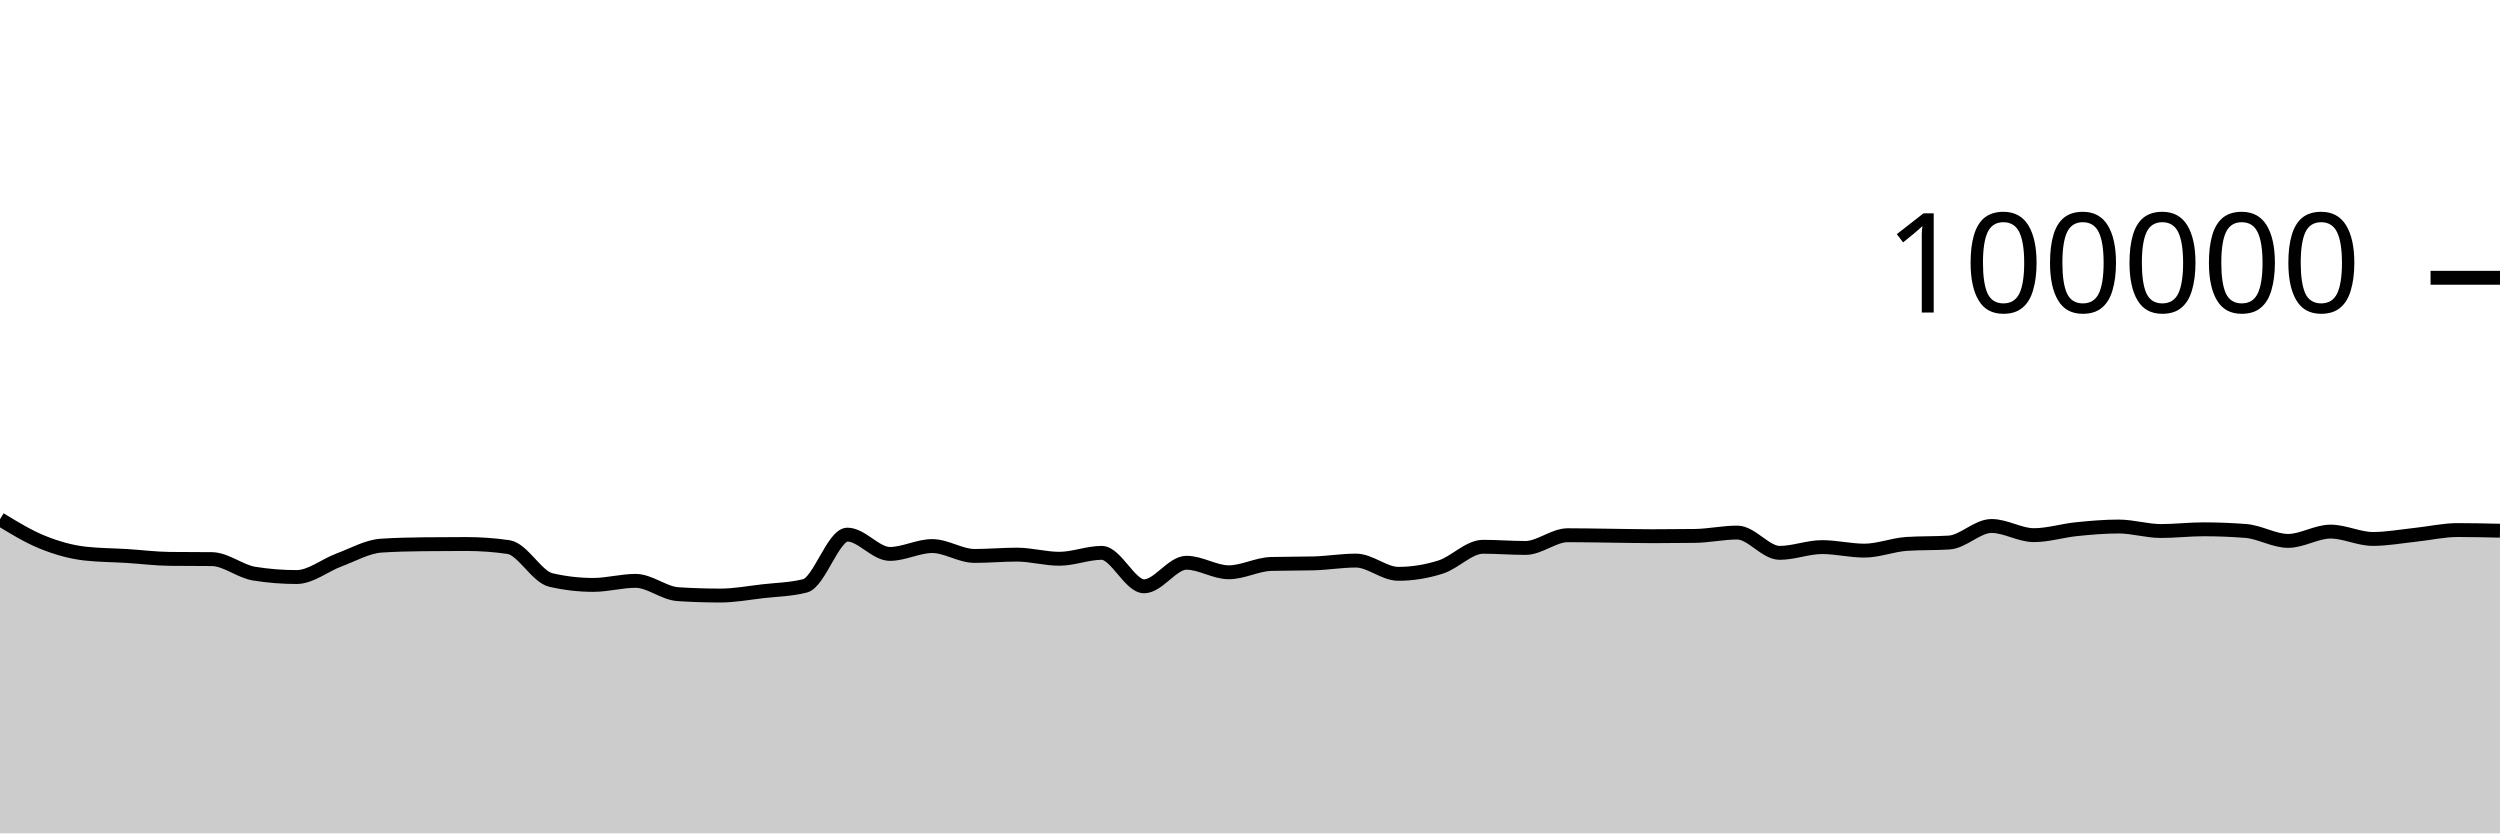
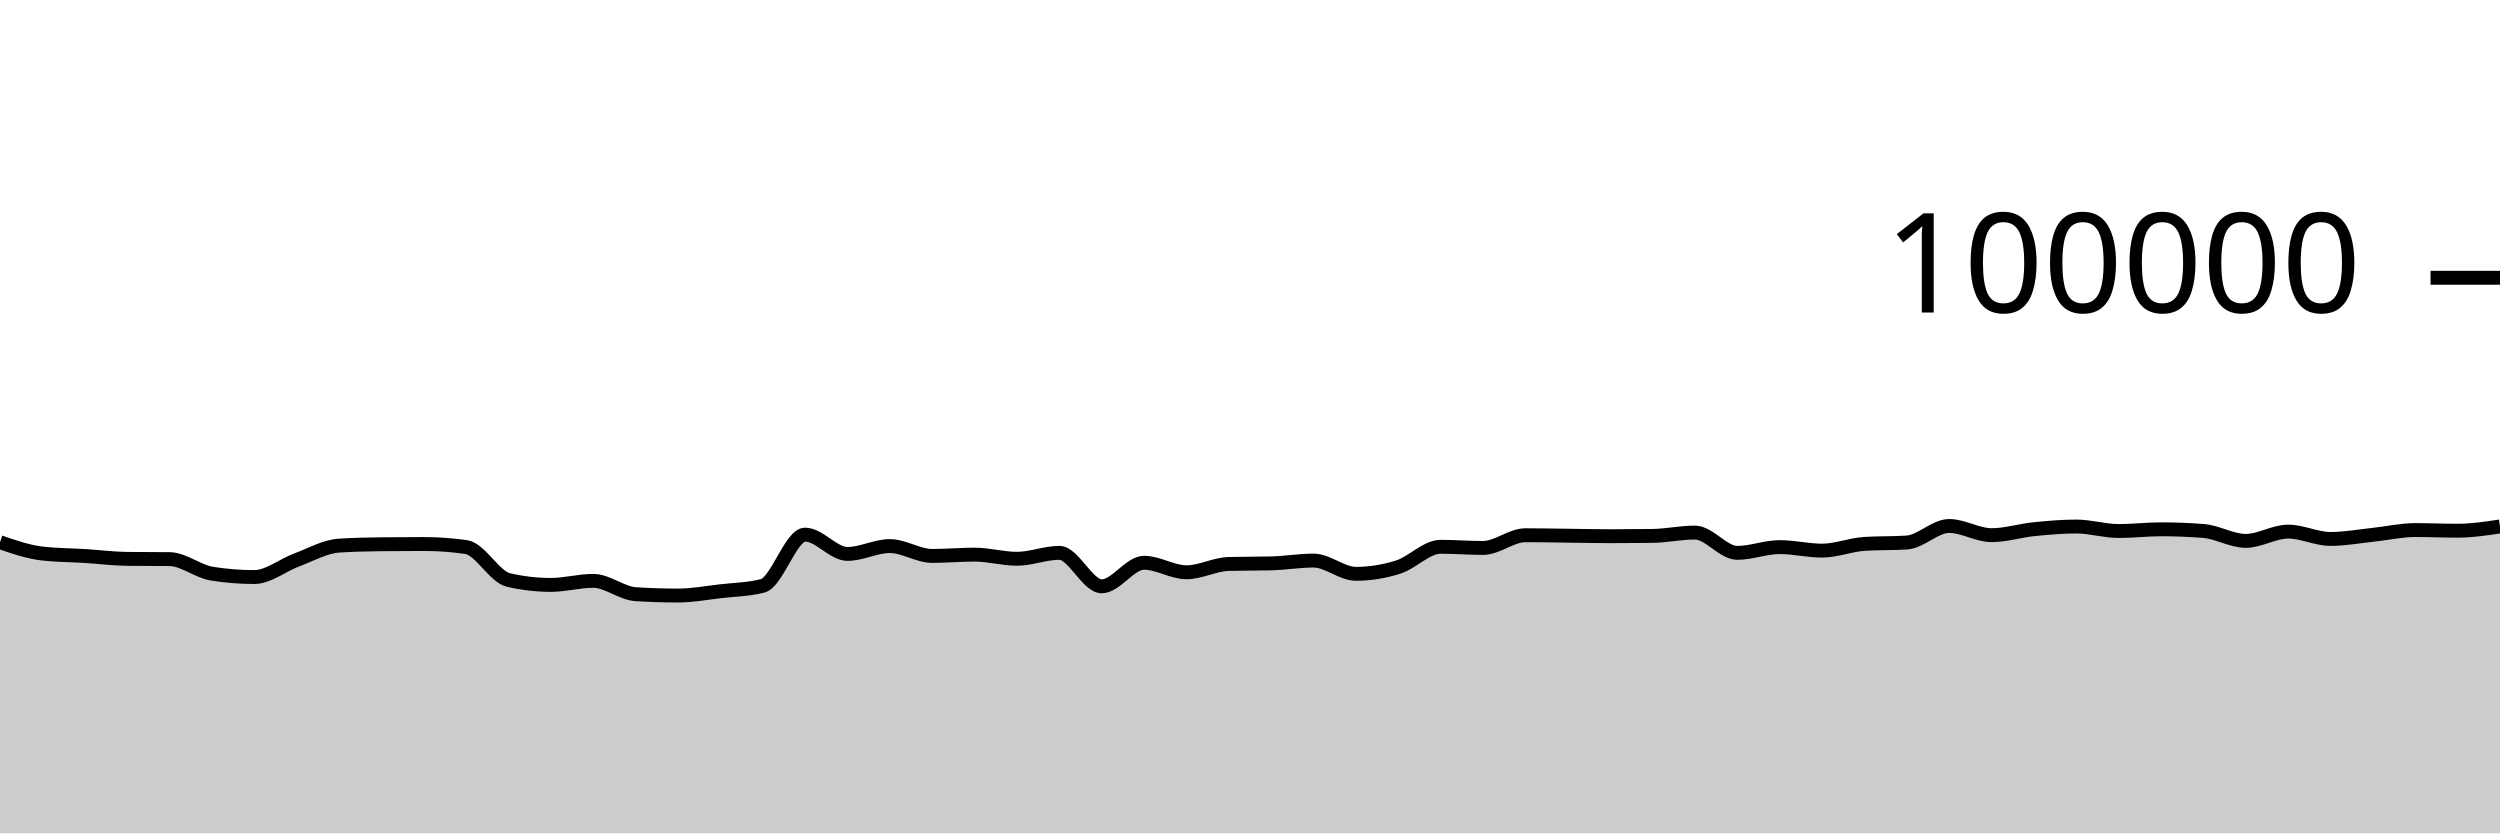
<svg xmlns="http://www.w3.org/2000/svg" viewBox="0 0 180 60">
  <g transform="translate(0,20)">
-     <path class="area" fill="rgba(0, 0, 0, 0.2)" d="M0,17.384C1.017,18.004,2.034,18.625,3.051,19.037C4.068,19.449,5.085,19.739,6.102,19.856C7.119,19.973,8.136,19.968,9.153,20.032C10.169,20.096,11.186,20.227,12.203,20.239C13.22,20.25,14.237,20.245,15.254,20.256C16.271,20.267,17.288,21.141,18.305,21.303C19.322,21.466,20.339,21.547,21.356,21.547C22.373,21.547,23.39,20.695,24.407,20.318C25.424,19.941,26.441,19.351,27.458,19.285C28.475,19.219,29.492,19.197,30.508,19.186C31.525,19.175,32.542,19.169,33.559,19.169C34.576,19.169,35.593,19.242,36.61,19.388C37.627,19.535,38.644,21.524,39.661,21.76C40.678,21.995,41.695,22.113,42.712,22.113C43.729,22.113,44.746,21.822,45.763,21.822C46.78,21.822,47.797,22.713,48.814,22.78C49.831,22.846,50.847,22.879,51.864,22.879C52.881,22.879,53.898,22.687,54.915,22.57C55.932,22.453,56.949,22.44,57.966,22.18C58.983,21.92,60,18.493,61.017,18.493C62.034,18.493,63.051,19.882,64.068,19.882C65.085,19.882,66.102,19.317,67.119,19.317C68.136,19.317,69.153,20.027,70.169,20.027C71.186,20.027,72.203,19.933,73.22,19.933C74.237,19.933,75.254,20.231,76.271,20.231C77.288,20.231,78.305,19.805,79.322,19.805C80.339,19.805,81.356,22.215,82.373,22.215C83.39,22.215,84.407,20.518,85.424,20.518C86.441,20.518,87.458,21.204,88.475,21.204C89.492,21.204,90.508,20.631,91.525,20.604C92.542,20.577,93.559,20.59,94.576,20.563C95.593,20.536,96.61,20.362,97.627,20.362C98.644,20.362,99.661,21.315,100.678,21.315C101.695,21.315,102.712,21.151,103.729,20.826C104.746,20.502,105.763,19.368,106.78,19.368C107.797,19.368,108.814,19.452,109.831,19.452C110.847,19.452,111.864,18.536,112.881,18.536C113.898,18.536,114.915,18.558,115.932,18.57C116.949,18.582,117.966,18.607,118.983,18.607C120,18.607,121.017,18.6,122.034,18.586C123.051,18.571,124.068,18.345,125.085,18.345C126.102,18.345,127.119,19.806,128.136,19.806C129.153,19.806,130.169,19.391,131.186,19.391C132.203,19.391,133.22,19.645,134.237,19.645C135.254,19.645,136.271,19.225,137.288,19.16C138.305,19.095,139.322,19.127,140.339,19.062C141.356,18.997,142.373,17.87,143.39,17.87C144.407,17.87,145.424,18.531,146.441,18.531C147.458,18.531,148.475,18.206,149.492,18.102C150.508,17.999,151.525,17.909,152.542,17.909C153.559,17.909,154.576,18.233,155.593,18.233C156.61,18.233,157.627,18.11,158.644,18.11C159.661,18.11,160.678,18.15,161.695,18.229C162.712,18.308,163.729,18.944,164.746,18.944C165.763,18.944,166.78,18.275,167.797,18.275C168.814,18.275,169.831,18.804,170.847,18.804C171.864,18.804,172.881,18.614,173.898,18.507C174.915,18.401,175.932,18.164,176.949,18.164C177.966,18.164,178.983,18.188,180,18.211L180,40C178.983,40,177.966,40,176.949,40C175.932,40,174.915,40,173.898,40C172.881,40,171.864,40,170.847,40C169.831,40,168.814,40,167.797,40C166.78,40,165.763,40,164.746,40C163.729,40,162.712,40,161.695,40C160.678,40,159.661,40,158.644,40C157.627,40,156.61,40,155.593,40C154.576,40,153.559,40,152.542,40C151.525,40,150.508,40,149.492,40C148.475,40,147.458,40,146.441,40C145.424,40,144.407,40,143.39,40C142.373,40,141.356,40,140.339,40C139.322,40,138.305,40,137.288,40C136.271,40,135.254,40,134.237,40C133.22,40,132.203,40,131.186,40C130.169,40,129.153,40,128.136,40C127.119,40,126.102,40,125.085,40C124.068,40,123.051,40,122.034,40C121.017,40,120,40,118.983,40C117.966,40,116.949,40,115.932,40C114.915,40,113.898,40,112.881,40C111.864,40,110.847,40,109.831,40C108.814,40,107.797,40,106.78,40C105.763,40,104.746,40,103.729,40C102.712,40,101.695,40,100.678,40C99.661,40,98.644,40,97.627,40C96.61,40,95.593,40,94.576,40C93.559,40,92.542,40,91.525,40C90.508,40,89.492,40,88.475,40C87.458,40,86.441,40,85.424,40C84.407,40,83.39,40,82.373,40C81.356,40,80.339,40,79.322,40C78.305,40,77.288,40,76.271,40C75.254,40,74.237,40,73.22,40C72.203,40,71.186,40,70.169,40C69.153,40,68.136,40,67.119,40C66.102,40,65.085,40,64.068,40C63.051,40,62.034,40,61.017,40C60,40,58.983,40,57.966,40C56.949,40,55.932,40,54.915,40C53.898,40,52.881,40,51.864,40C50.847,40,49.831,40,48.814,40C47.797,40,46.78,40,45.763,40C44.746,40,43.729,40,42.712,40C41.695,40,40.678,40,39.661,40C38.644,40,37.627,40,36.61,40C35.593,40,34.576,40,33.559,40C32.542,40,31.525,40,30.508,40C29.492,40,28.475,40,27.458,40C26.441,40,25.424,40,24.407,40C23.39,40,22.373,40,21.356,40C20.339,40,19.322,40,18.305,40C17.288,40,16.271,40,15.254,40C14.237,40,13.22,40,12.203,40C11.186,40,10.169,40,9.153,40C8.136,40,7.119,40,6.102,40C5.085,40,4.068,40,3.051,40C2.034,40,1.017,40,0,40Z" />
-     <path class="line" stroke="black" fill="none" d="M0,17.384C1.017,18.004,2.034,18.625,3.051,19.037C4.068,19.449,5.085,19.739,6.102,19.856C7.119,19.973,8.136,19.968,9.153,20.032C10.169,20.096,11.186,20.227,12.203,20.239C13.22,20.25,14.237,20.245,15.254,20.256C16.271,20.267,17.288,21.141,18.305,21.303C19.322,21.466,20.339,21.547,21.356,21.547C22.373,21.547,23.39,20.695,24.407,20.318C25.424,19.941,26.441,19.351,27.458,19.285C28.475,19.219,29.492,19.197,30.508,19.186C31.525,19.175,32.542,19.169,33.559,19.169C34.576,19.169,35.593,19.242,36.61,19.388C37.627,19.535,38.644,21.524,39.661,21.76C40.678,21.995,41.695,22.113,42.712,22.113C43.729,22.113,44.746,21.822,45.763,21.822C46.78,21.822,47.797,22.713,48.814,22.78C49.831,22.846,50.847,22.879,51.864,22.879C52.881,22.879,53.898,22.687,54.915,22.57C55.932,22.453,56.949,22.44,57.966,22.18C58.983,21.92,60,18.493,61.017,18.493C62.034,18.493,63.051,19.882,64.068,19.882C65.085,19.882,66.102,19.317,67.119,19.317C68.136,19.317,69.153,20.027,70.169,20.027C71.186,20.027,72.203,19.933,73.22,19.933C74.237,19.933,75.254,20.231,76.271,20.231C77.288,20.231,78.305,19.805,79.322,19.805C80.339,19.805,81.356,22.215,82.373,22.215C83.39,22.215,84.407,20.518,85.424,20.518C86.441,20.518,87.458,21.204,88.475,21.204C89.492,21.204,90.508,20.631,91.525,20.604C92.542,20.577,93.559,20.59,94.576,20.563C95.593,20.536,96.61,20.362,97.627,20.362C98.644,20.362,99.661,21.315,100.678,21.315C101.695,21.315,102.712,21.151,103.729,20.826C104.746,20.502,105.763,19.368,106.78,19.368C107.797,19.368,108.814,19.452,109.831,19.452C110.847,19.452,111.864,18.536,112.881,18.536C113.898,18.536,114.915,18.558,115.932,18.57C116.949,18.582,117.966,18.607,118.983,18.607C120,18.607,121.017,18.6,122.034,18.586C123.051,18.571,124.068,18.345,125.085,18.345C126.102,18.345,127.119,19.806,128.136,19.806C129.153,19.806,130.169,19.391,131.186,19.391C132.203,19.391,133.22,19.645,134.237,19.645C135.254,19.645,136.271,19.225,137.288,19.16C138.305,19.095,139.322,19.127,140.339,19.062C141.356,18.997,142.373,17.87,143.39,17.87C144.407,17.87,145.424,18.531,146.441,18.531C147.458,18.531,148.475,18.206,149.492,18.102C150.508,17.999,151.525,17.909,152.542,17.909C153.559,17.909,154.576,18.233,155.593,18.233C156.61,18.233,157.627,18.11,158.644,18.11C159.661,18.11,160.678,18.15,161.695,18.229C162.712,18.308,163.729,18.944,164.746,18.944C165.763,18.944,166.78,18.275,167.797,18.275C168.814,18.275,169.831,18.804,170.847,18.804C171.864,18.804,172.881,18.614,173.898,18.507C174.915,18.401,175.932,18.164,176.949,18.164C177.966,18.164,178.983,18.188,180,18.211" />
+     <path class="area" fill="rgba(0, 0, 0, 0.2)" d="M0,19.037C1.017,19.388,2.034,19.739,3.051,19.856C4.068,19.973,5.085,19.968,6.102,20.032C7.119,20.096,8.136,20.227,9.153,20.239C10.169,20.25,11.186,20.245,12.203,20.256C13.22,20.267,14.237,21.141,15.254,21.303C16.271,21.466,17.288,21.547,18.305,21.547C19.322,21.547,20.339,20.695,21.356,20.318C22.373,19.941,23.39,19.351,24.407,19.285C25.424,19.219,26.441,19.197,27.458,19.186C28.475,19.175,29.492,19.169,30.508,19.169C31.525,19.169,32.542,19.242,33.559,19.388C34.576,19.535,35.593,21.524,36.61,21.76C37.627,21.995,38.644,22.113,39.661,22.113C40.678,22.113,41.695,21.822,42.712,21.822C43.729,21.822,44.746,22.713,45.763,22.78C46.78,22.846,47.797,22.879,48.814,22.879C49.831,22.879,50.847,22.687,51.864,22.57C52.881,22.453,53.898,22.44,54.915,22.18C55.932,21.92,56.949,18.493,57.966,18.493C58.983,18.493,60,19.882,61.017,19.882C62.034,19.882,63.051,19.317,64.068,19.317C65.085,19.317,66.102,20.027,67.119,20.027C68.136,20.027,69.153,19.933,70.169,19.933C71.186,19.933,72.203,20.231,73.22,20.231C74.237,20.231,75.254,19.805,76.271,19.805C77.288,19.805,78.305,22.215,79.322,22.215C80.339,22.215,81.356,20.518,82.373,20.518C83.39,20.518,84.407,21.204,85.424,21.204C86.441,21.204,87.458,20.631,88.475,20.604C89.492,20.577,90.508,20.59,91.525,20.563C92.542,20.536,93.559,20.362,94.576,20.362C95.593,20.362,96.61,21.315,97.627,21.315C98.644,21.315,99.661,21.151,100.678,20.826C101.695,20.502,102.712,19.368,103.729,19.368C104.746,19.368,105.763,19.452,106.78,19.452C107.797,19.452,108.814,18.536,109.831,18.536C110.847,18.536,111.864,18.558,112.881,18.57C113.898,18.582,114.915,18.607,115.932,18.607C116.949,18.607,117.966,18.6,118.983,18.586C120,18.571,121.017,18.345,122.034,18.345C123.051,18.345,124.068,19.806,125.085,19.806C126.102,19.806,127.119,19.391,128.136,19.391C129.153,19.391,130.169,19.645,131.186,19.645C132.203,19.645,133.22,19.225,134.237,19.16C135.254,19.095,136.271,19.127,137.288,19.062C138.305,18.997,139.322,17.87,140.339,17.87C141.356,17.87,142.373,18.531,143.39,18.531C144.407,18.531,145.424,18.206,146.441,18.102C147.458,17.999,148.475,17.909,149.492,17.909C150.508,17.909,151.525,18.233,152.542,18.233C153.559,18.233,154.576,18.11,155.593,18.11C156.61,18.11,157.627,18.15,158.644,18.229C159.661,18.308,160.678,18.944,161.695,18.944C162.712,18.944,163.729,18.275,164.746,18.275C165.763,18.275,166.78,18.804,167.797,18.804C168.814,18.804,169.831,18.614,170.847,18.507C171.864,18.401,172.881,18.164,173.898,18.164C174.915,18.164,175.932,18.211,176.949,18.211C177.966,18.211,178.983,18.057,180,17.904L180,40C178.983,40,177.966,40,176.949,40C175.932,40,174.915,40,173.898,40C172.881,40,171.864,40,170.847,40C169.831,40,168.814,40,167.797,40C166.78,40,165.763,40,164.746,40C163.729,40,162.712,40,161.695,40C160.678,40,159.661,40,158.644,40C157.627,40,156.61,40,155.593,40C154.576,40,153.559,40,152.542,40C151.525,40,150.508,40,149.492,40C148.475,40,147.458,40,146.441,40C145.424,40,144.407,40,143.39,40C142.373,40,141.356,40,140.339,40C139.322,40,138.305,40,137.288,40C136.271,40,135.254,40,134.237,40C133.22,40,132.203,40,131.186,40C130.169,40,129.153,40,128.136,40C127.119,40,126.102,40,125.085,40C124.068,40,123.051,40,122.034,40C121.017,40,120,40,118.983,40C117.966,40,116.949,40,115.932,40C114.915,40,113.898,40,112.881,40C111.864,40,110.847,40,109.831,40C108.814,40,107.797,40,106.78,40C105.763,40,104.746,40,103.729,40C102.712,40,101.695,40,100.678,40C99.661,40,98.644,40,97.627,40C96.61,40,95.593,40,94.576,40C93.559,40,92.542,40,91.525,40C90.508,40,89.492,40,88.475,40C87.458,40,86.441,40,85.424,40C84.407,40,83.39,40,82.373,40C81.356,40,80.339,40,79.322,40C78.305,40,77.288,40,76.271,40C75.254,40,74.237,40,73.22,40C72.203,40,71.186,40,70.169,40C69.153,40,68.136,40,67.119,40C66.102,40,65.085,40,64.068,40C63.051,40,62.034,40,61.017,40C60,40,58.983,40,57.966,40C56.949,40,55.932,40,54.915,40C53.898,40,52.881,40,51.864,40C50.847,40,49.831,40,48.814,40C47.797,40,46.78,40,45.763,40C44.746,40,43.729,40,42.712,40C41.695,40,40.678,40,39.661,40C38.644,40,37.627,40,36.61,40C35.593,40,34.576,40,33.559,40C32.542,40,31.525,40,30.508,40C29.492,40,28.475,40,27.458,40C26.441,40,25.424,40,24.407,40C23.39,40,22.373,40,21.356,40C20.339,40,19.322,40,18.305,40C17.288,40,16.271,40,15.254,40C14.237,40,13.22,40,12.203,40C11.186,40,10.169,40,9.153,40C8.136,40,7.119,40,6.102,40C5.085,40,4.068,40,3.051,40C2.034,40,1.017,40,0,40Z" />
+     <path class="line" stroke="black" fill="none" d="M0,19.037C1.017,19.388,2.034,19.739,3.051,19.856C4.068,19.973,5.085,19.968,6.102,20.032C7.119,20.096,8.136,20.227,9.153,20.239C10.169,20.25,11.186,20.245,12.203,20.256C13.22,20.267,14.237,21.141,15.254,21.303C16.271,21.466,17.288,21.547,18.305,21.547C19.322,21.547,20.339,20.695,21.356,20.318C22.373,19.941,23.39,19.351,24.407,19.285C25.424,19.219,26.441,19.197,27.458,19.186C28.475,19.175,29.492,19.169,30.508,19.169C31.525,19.169,32.542,19.242,33.559,19.388C34.576,19.535,35.593,21.524,36.61,21.76C37.627,21.995,38.644,22.113,39.661,22.113C40.678,22.113,41.695,21.822,42.712,21.822C43.729,21.822,44.746,22.713,45.763,22.78C46.78,22.846,47.797,22.879,48.814,22.879C49.831,22.879,50.847,22.687,51.864,22.57C52.881,22.453,53.898,22.44,54.915,22.18C55.932,21.92,56.949,18.493,57.966,18.493C58.983,18.493,60,19.882,61.017,19.882C62.034,19.882,63.051,19.317,64.068,19.317C65.085,19.317,66.102,20.027,67.119,20.027C68.136,20.027,69.153,19.933,70.169,19.933C71.186,19.933,72.203,20.231,73.22,20.231C74.237,20.231,75.254,19.805,76.271,19.805C77.288,19.805,78.305,22.215,79.322,22.215C80.339,22.215,81.356,20.518,82.373,20.518C83.39,20.518,84.407,21.204,85.424,21.204C86.441,21.204,87.458,20.631,88.475,20.604C89.492,20.577,90.508,20.59,91.525,20.563C92.542,20.536,93.559,20.362,94.576,20.362C95.593,20.362,96.61,21.315,97.627,21.315C98.644,21.315,99.661,21.151,100.678,20.826C101.695,20.502,102.712,19.368,103.729,19.368C104.746,19.368,105.763,19.452,106.78,19.452C107.797,19.452,108.814,18.536,109.831,18.536C110.847,18.536,111.864,18.558,112.881,18.57C113.898,18.582,114.915,18.607,115.932,18.607C116.949,18.607,117.966,18.6,118.983,18.586C120,18.571,121.017,18.345,122.034,18.345C123.051,18.345,124.068,19.806,125.085,19.806C126.102,19.806,127.119,19.391,128.136,19.391C129.153,19.391,130.169,19.645,131.186,19.645C132.203,19.645,133.22,19.225,134.237,19.16C135.254,19.095,136.271,19.127,137.288,19.062C138.305,18.997,139.322,17.87,140.339,17.87C141.356,17.87,142.373,18.531,143.39,18.531C144.407,18.531,145.424,18.206,146.441,18.102C147.458,17.999,148.475,17.909,149.492,17.909C150.508,17.909,151.525,18.233,152.542,18.233C153.559,18.233,154.576,18.11,155.593,18.11C156.61,18.11,157.627,18.15,158.644,18.229C159.661,18.308,160.678,18.944,161.695,18.944C162.712,18.944,163.729,18.275,164.746,18.275C165.763,18.275,166.78,18.804,167.797,18.804C168.814,18.804,169.831,18.614,170.847,18.507C171.864,18.401,172.881,18.164,173.898,18.164C174.915,18.164,175.932,18.211,176.949,18.211C177.966,18.211,178.983,18.057,180,17.904" />
    <path class="axis-ceiling" stroke-width="1" stroke="black" fill="none" d="M175,0L180,0" />
    <text class="axis-ceiling-label" font-family="sans-serif" text-anchor="end" font-size="10px" x="170" y="2.5">100000</text>
  </g>
</svg>
